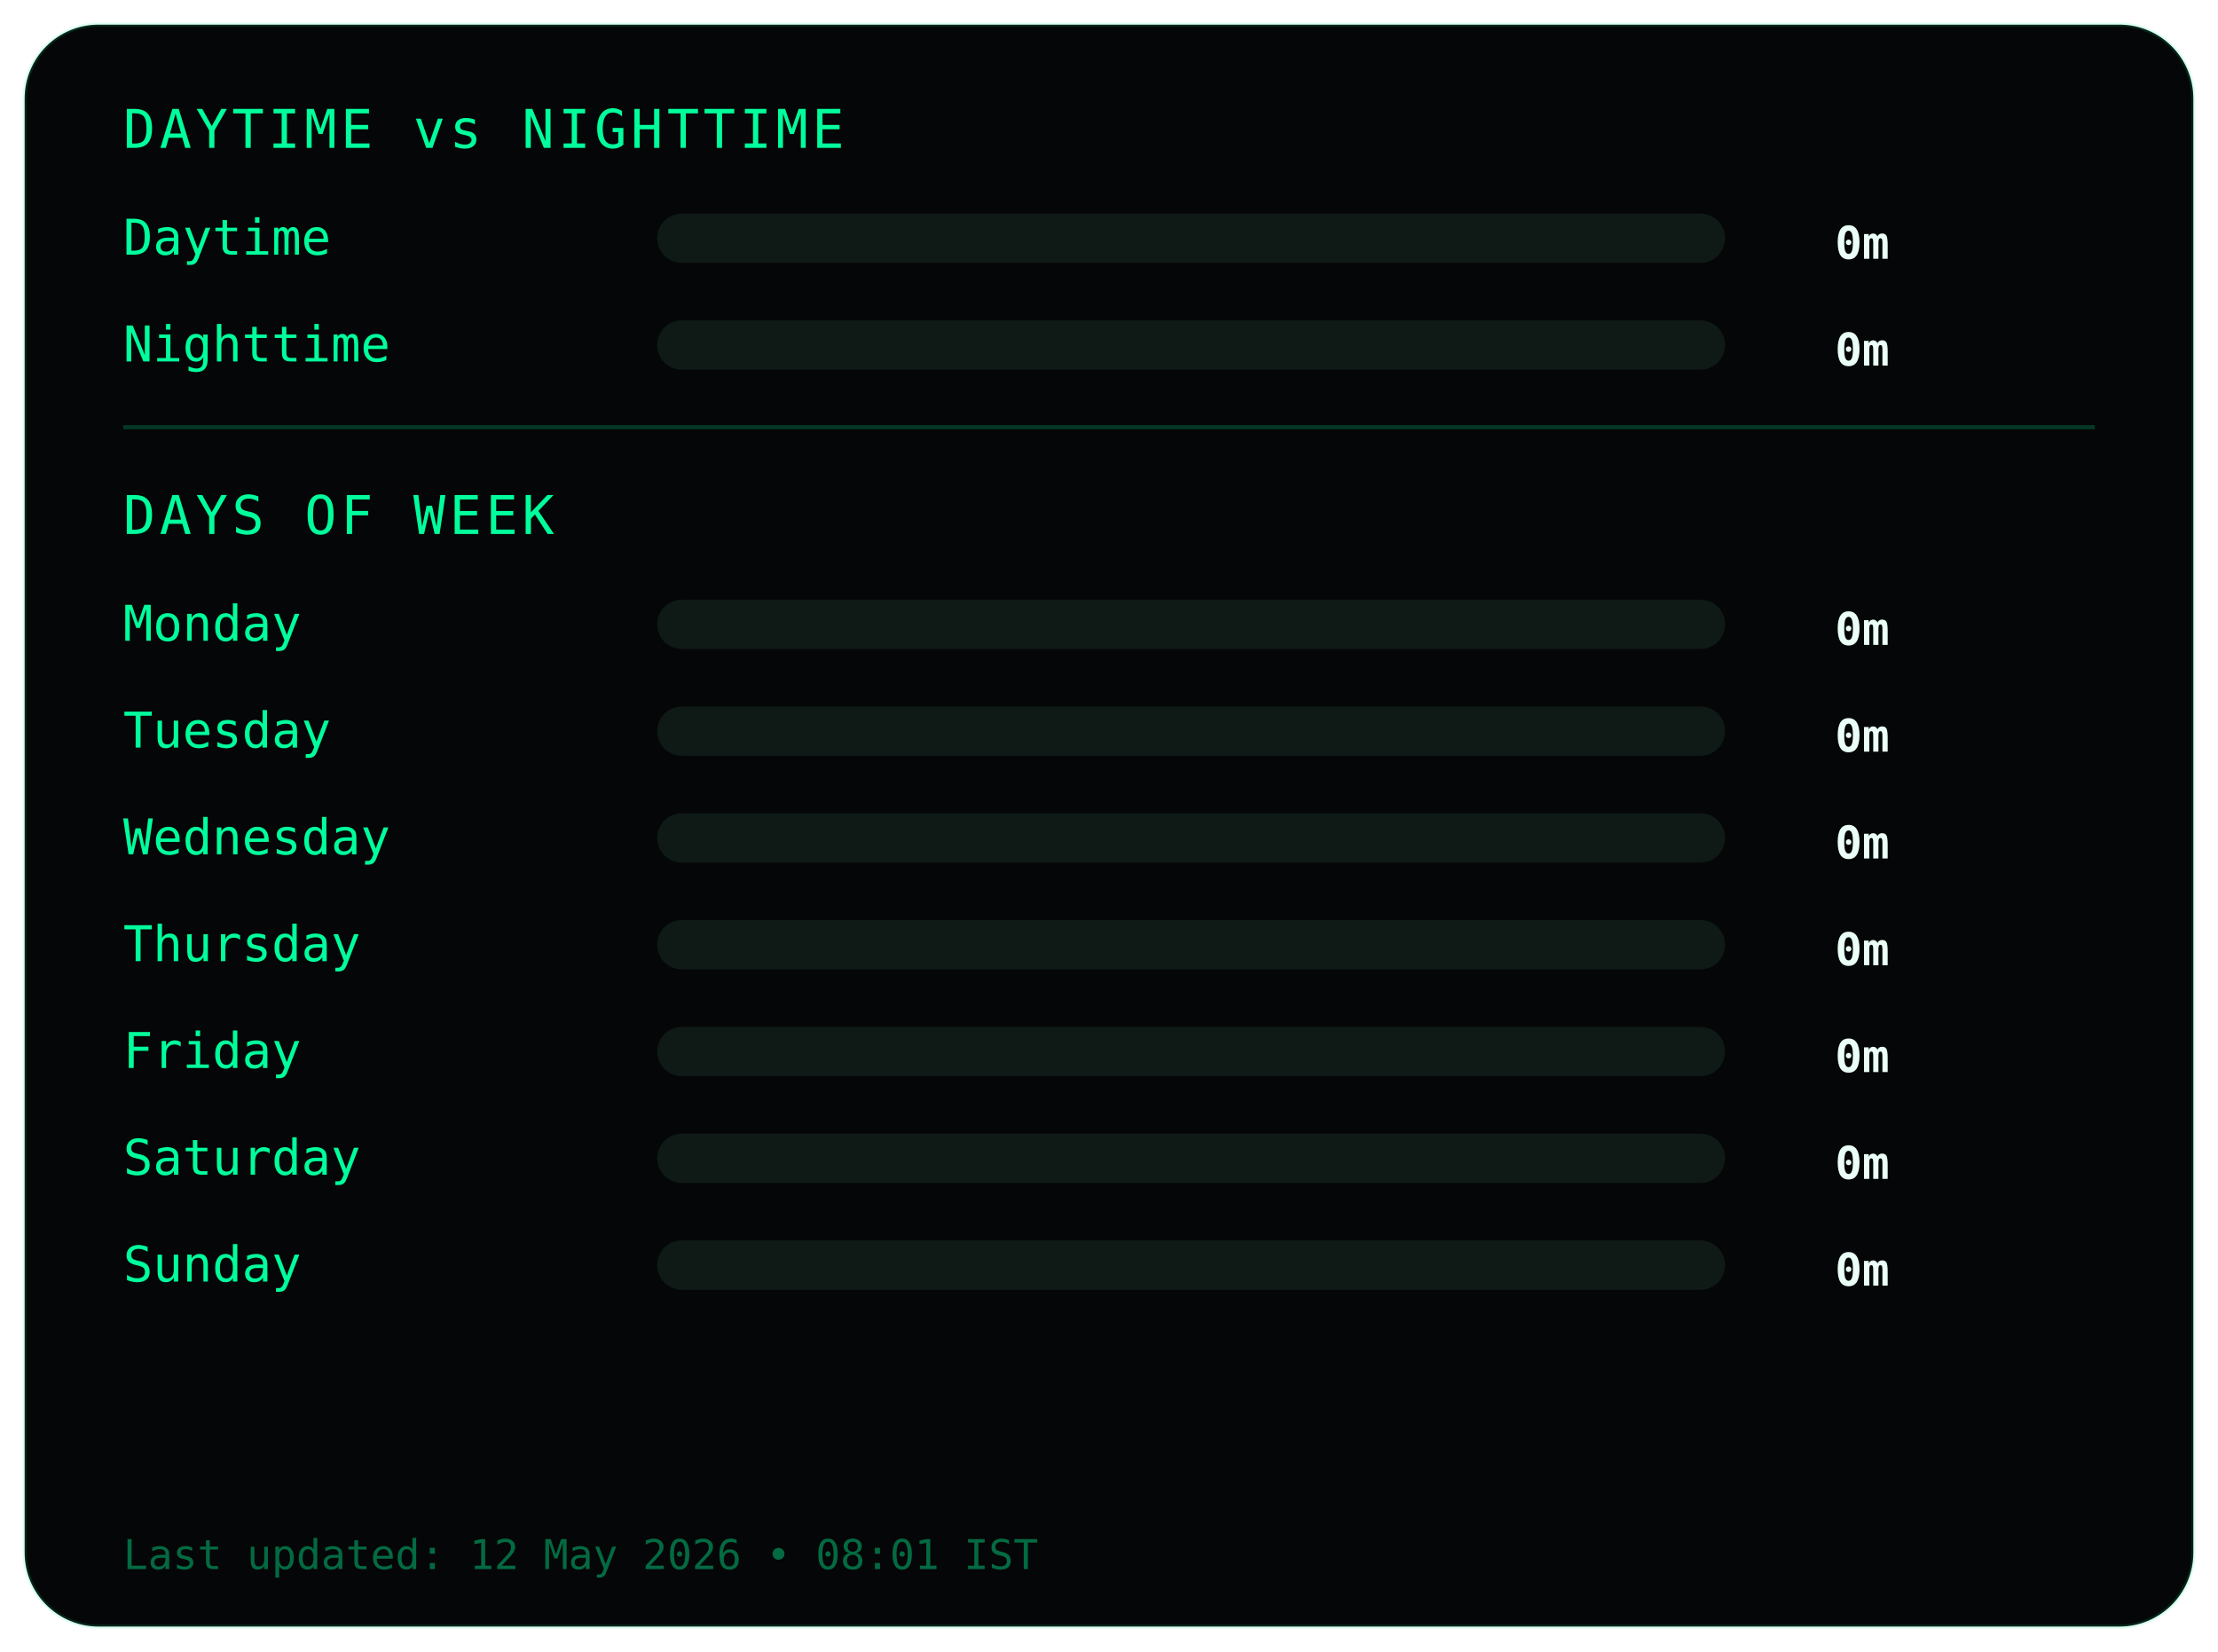
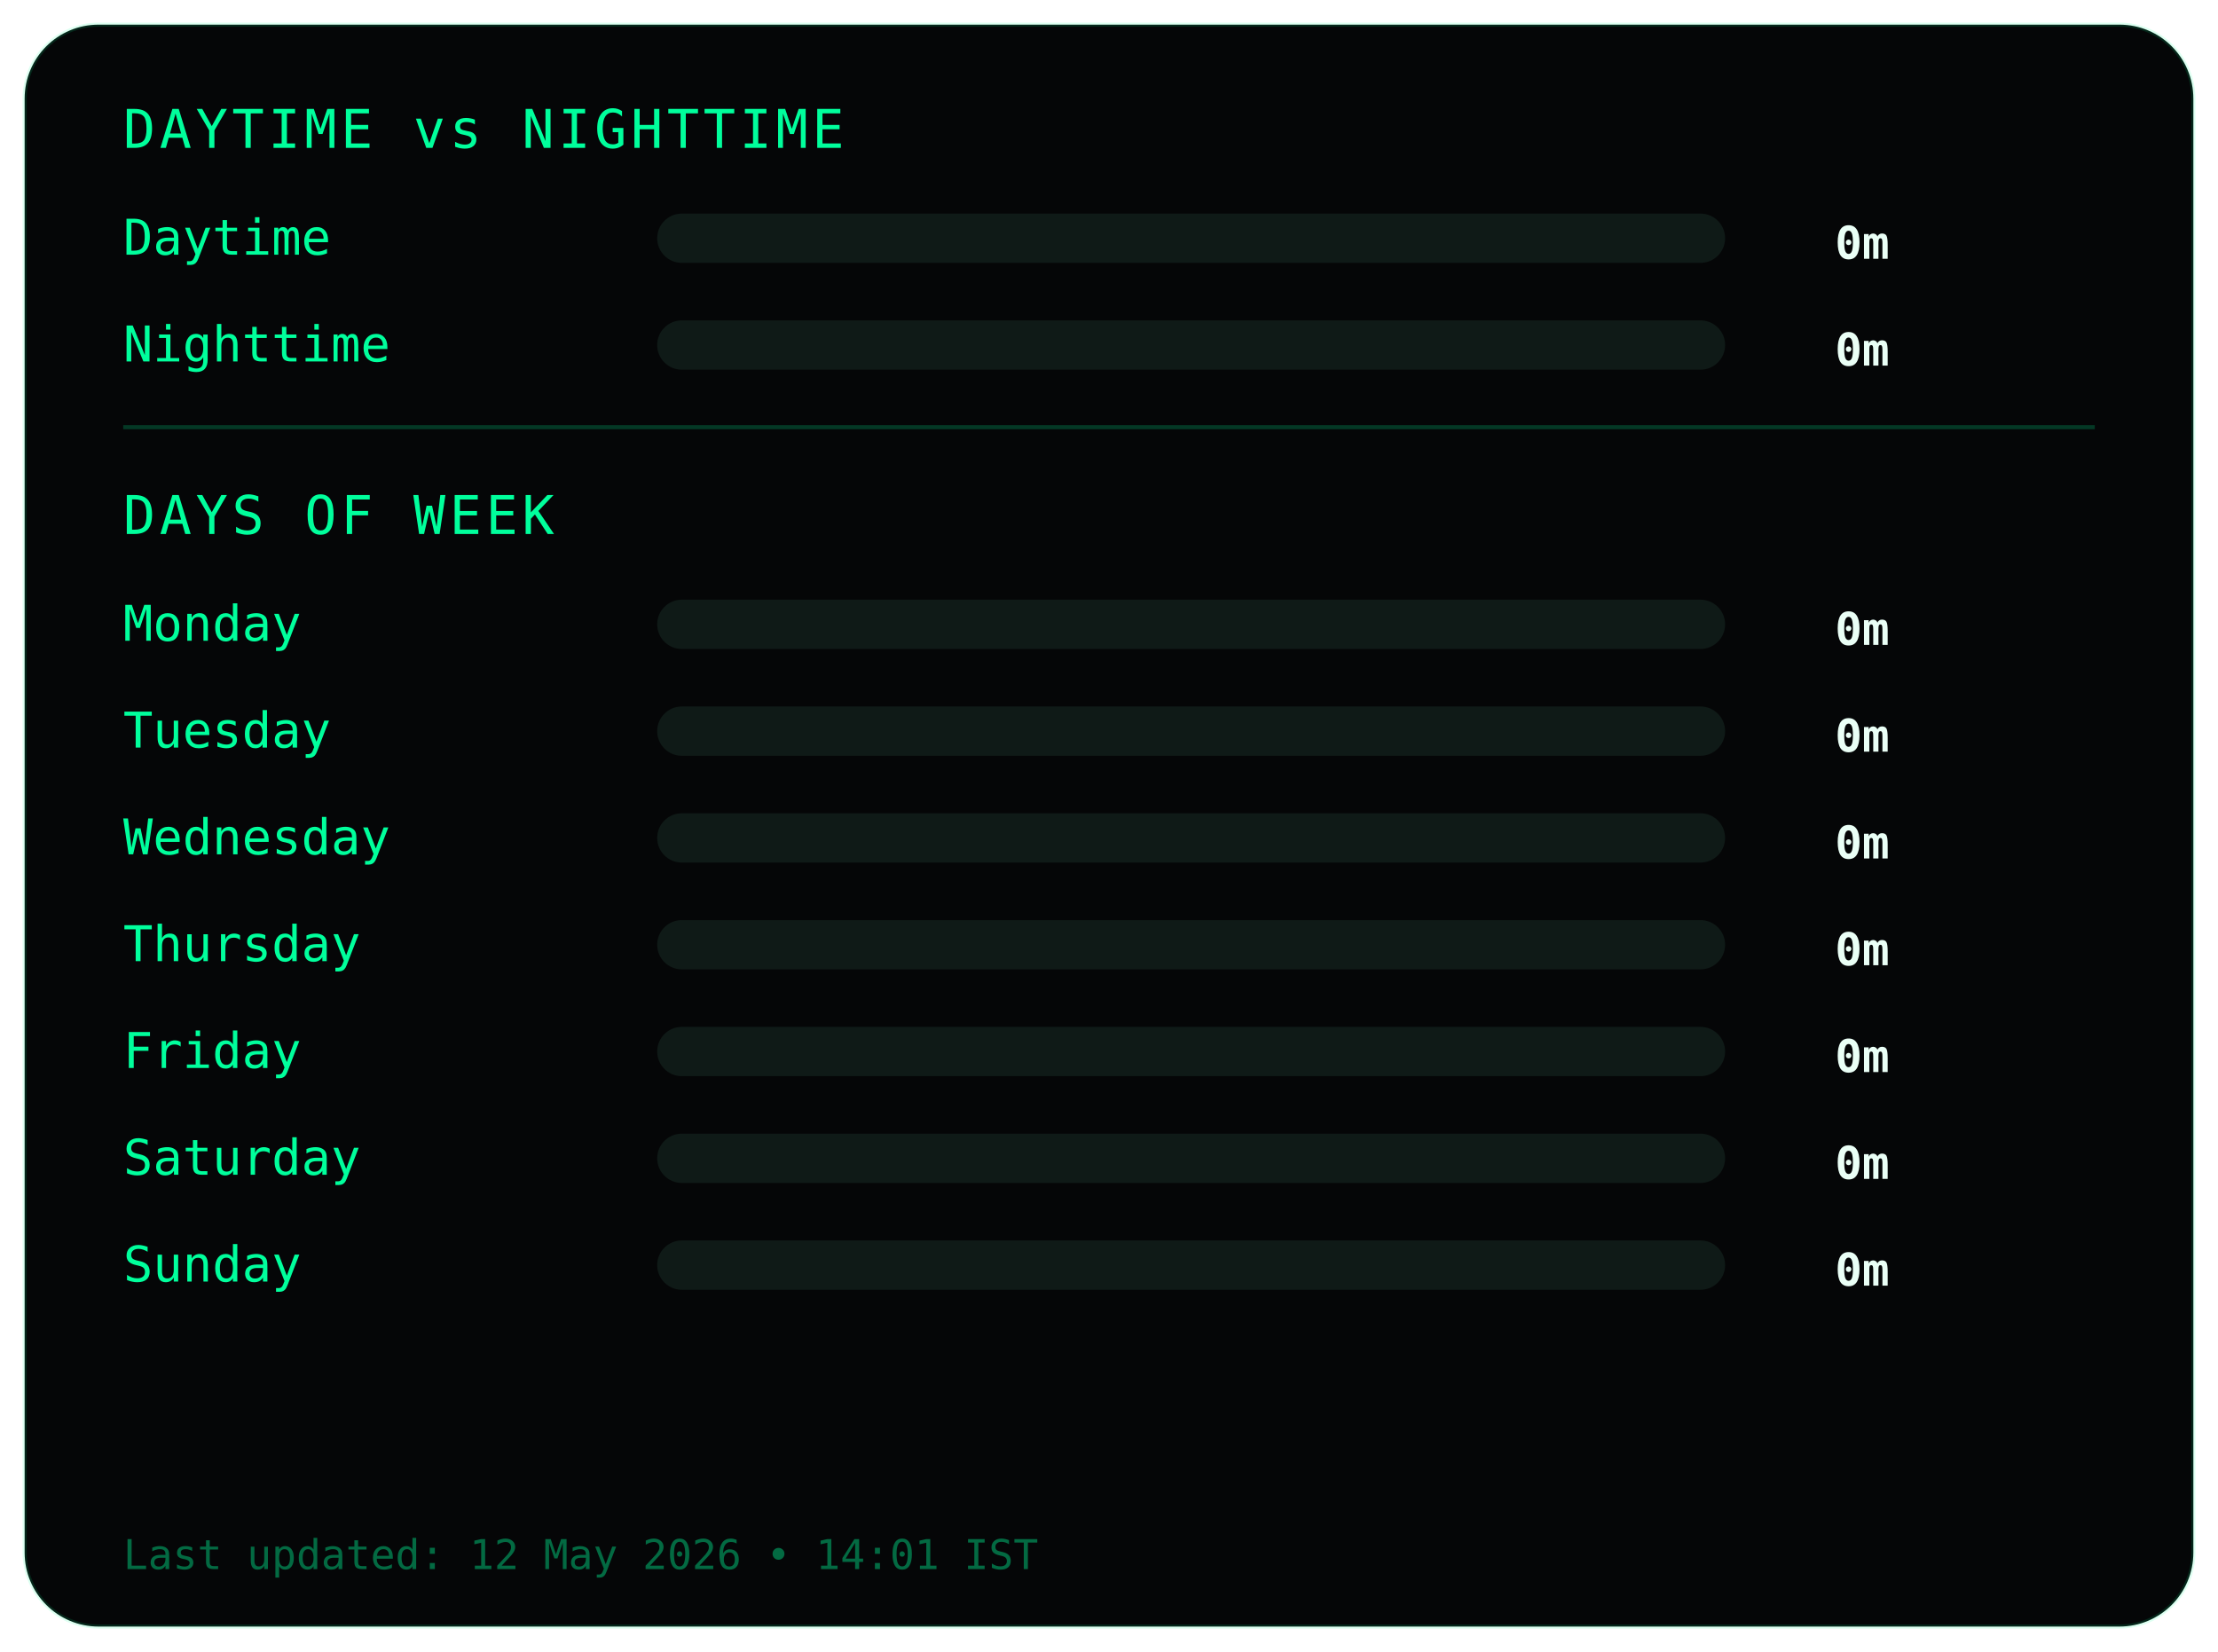
<svg xmlns="http://www.w3.org/2000/svg" width="540" height="402">
  <style>
.frame {
  fill:#050607;
  stroke:#00ff9c22;
  stroke-width:1;
}
.title {
  fill:#00ff9c;
  font-family:monospace;
  font-size:13px;
  letter-spacing:1px;
}
.label {
  fill:#00ff9c;
  font-family:monospace;
  font-size:12px;
}
.value {
  fill:#eafff6;
  font-family:monospace;
  font-size:11px;
  font-weight:bold;
  text-anchor:end;
}
.bar-bg { fill:#0f1a17; }
.bar { fill:#00ff9c; }
.divider { stroke:#00ff9c33; }
.footer {
  fill:#00ff9c66;
  font-family:monospace;
  font-size:10px;
}
</style>
  <rect class="frame" x="6" y="6" rx="18" width="528" height="390" />
  <text class="title" x="30" y="36">DAYTIME vs NIGHTTIME</text>
  <text class="label" x="30" y="62">Daytime</text>
  <rect class="bar-bg" x="160" y="52" width="260" height="12" rx="6" />
  <rect class="bar" x="160" y="52" width="0" height="12" rx="6" />
  <text class="value" x="460" y="63">0m</text>
  <text class="label" x="30" y="88">Nighttime</text>
  <rect class="bar-bg" x="160" y="78" width="260" height="12" rx="6" />
  <rect class="bar" x="160" y="78" width="0" height="12" rx="6" />
  <text class="value" x="460" y="89">0m</text>
  <line class="divider" x1="30" y1="104" x2="510" y2="104" />
  <text class="title" x="30" y="130">DAYS OF WEEK</text>
  <text class="label" x="30" y="156">Monday</text>
  <rect class="bar-bg" x="160" y="146" width="260" height="12" rx="6" />
  <rect class="bar" x="160" y="146" width="0" height="12" rx="6" />
  <text class="value" x="460" y="157">0m</text>
  <text class="label" x="30" y="182">Tuesday</text>
  <rect class="bar-bg" x="160" y="172" width="260" height="12" rx="6" />
  <rect class="bar" x="160" y="172" width="0" height="12" rx="6" />
  <text class="value" x="460" y="183">0m</text>
  <text class="label" x="30" y="208">Wednesday</text>
  <rect class="bar-bg" x="160" y="198" width="260" height="12" rx="6" />
  <rect class="bar" x="160" y="198" width="0" height="12" rx="6" />
  <text class="value" x="460" y="209">0m</text>
  <text class="label" x="30" y="234">Thursday</text>
  <rect class="bar-bg" x="160" y="224" width="260" height="12" rx="6" />
  <rect class="bar" x="160" y="224" width="0" height="12" rx="6" />
  <text class="value" x="460" y="235">0m</text>
  <text class="label" x="30" y="260">Friday</text>
  <rect class="bar-bg" x="160" y="250" width="260" height="12" rx="6" />
  <rect class="bar" x="160" y="250" width="0" height="12" rx="6" />
  <text class="value" x="460" y="261">0m</text>
  <text class="label" x="30" y="286">Saturday</text>
  <rect class="bar-bg" x="160" y="276" width="260" height="12" rx="6" />
  <rect class="bar" x="160" y="276" width="0" height="12" rx="6" />
  <text class="value" x="460" y="287">0m</text>
  <text class="label" x="30" y="312">Sunday</text>
  <rect class="bar-bg" x="160" y="302" width="260" height="12" rx="6" />
  <rect class="bar" x="160" y="302" width="0" height="12" rx="6" />
  <text class="value" x="460" y="313">0m</text>
  <text class="footer" x="30" y="382">
- Last updated: 12 May 2026 • 08:01 IST
+ Last updated: 12 May 2026 • 14:01 IST
</text>
</svg>
